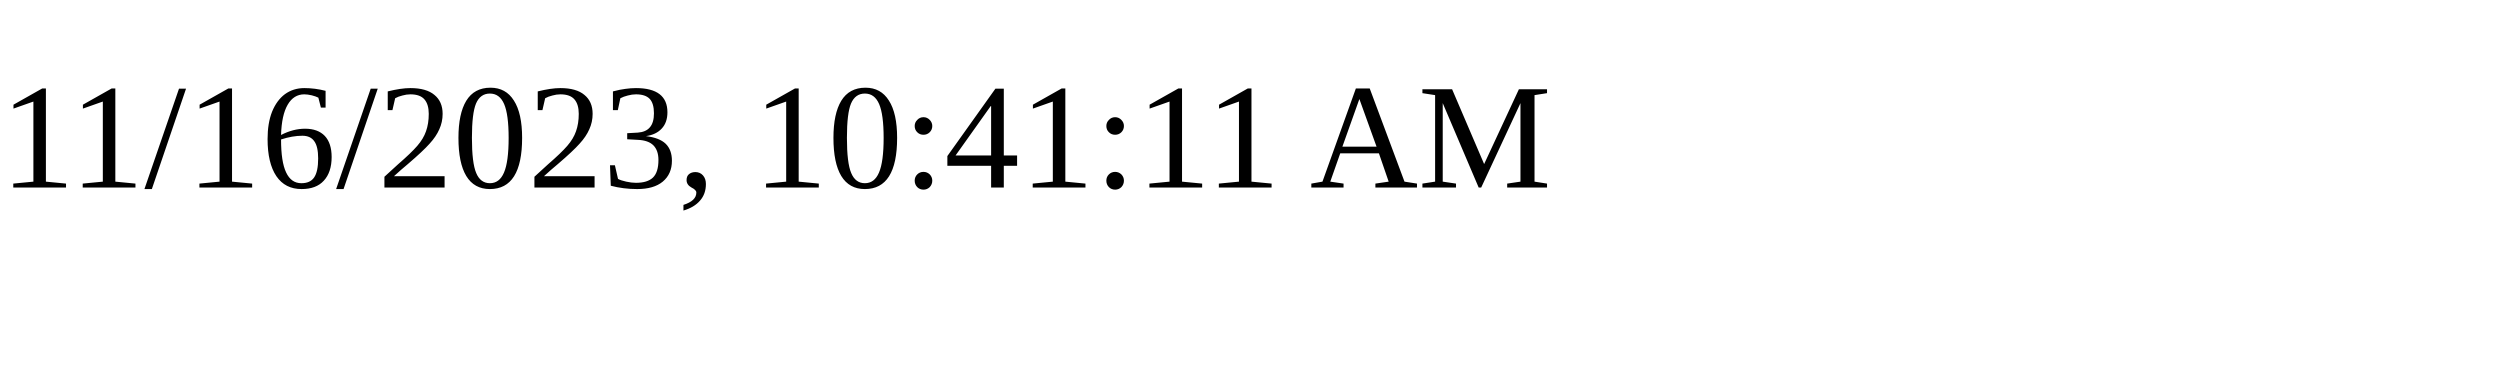
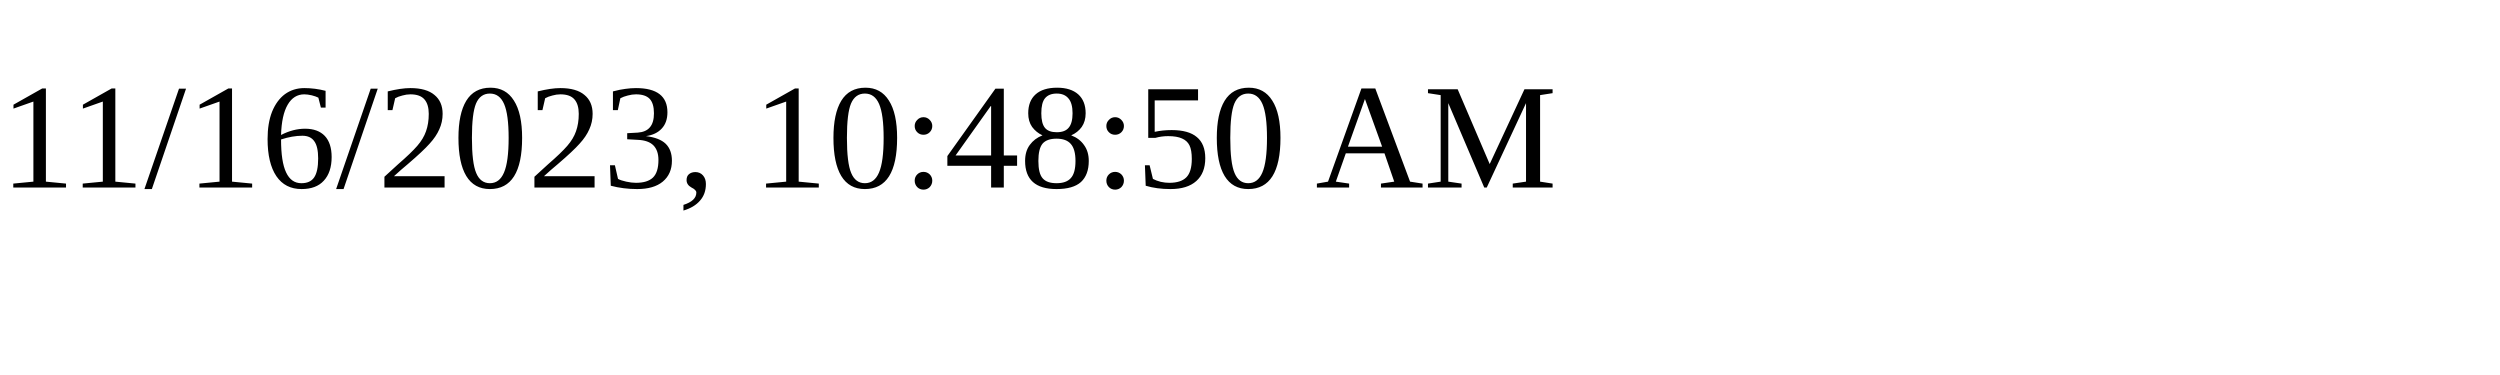
<svg xmlns="http://www.w3.org/2000/svg" height="30" width="200">
-   <text x="0" y="15">11/16/2023, 10:41:11 AM</text>
+   <text x="0" y="15">11/16/2023, 10:48:50 AM</text>
</svg>
